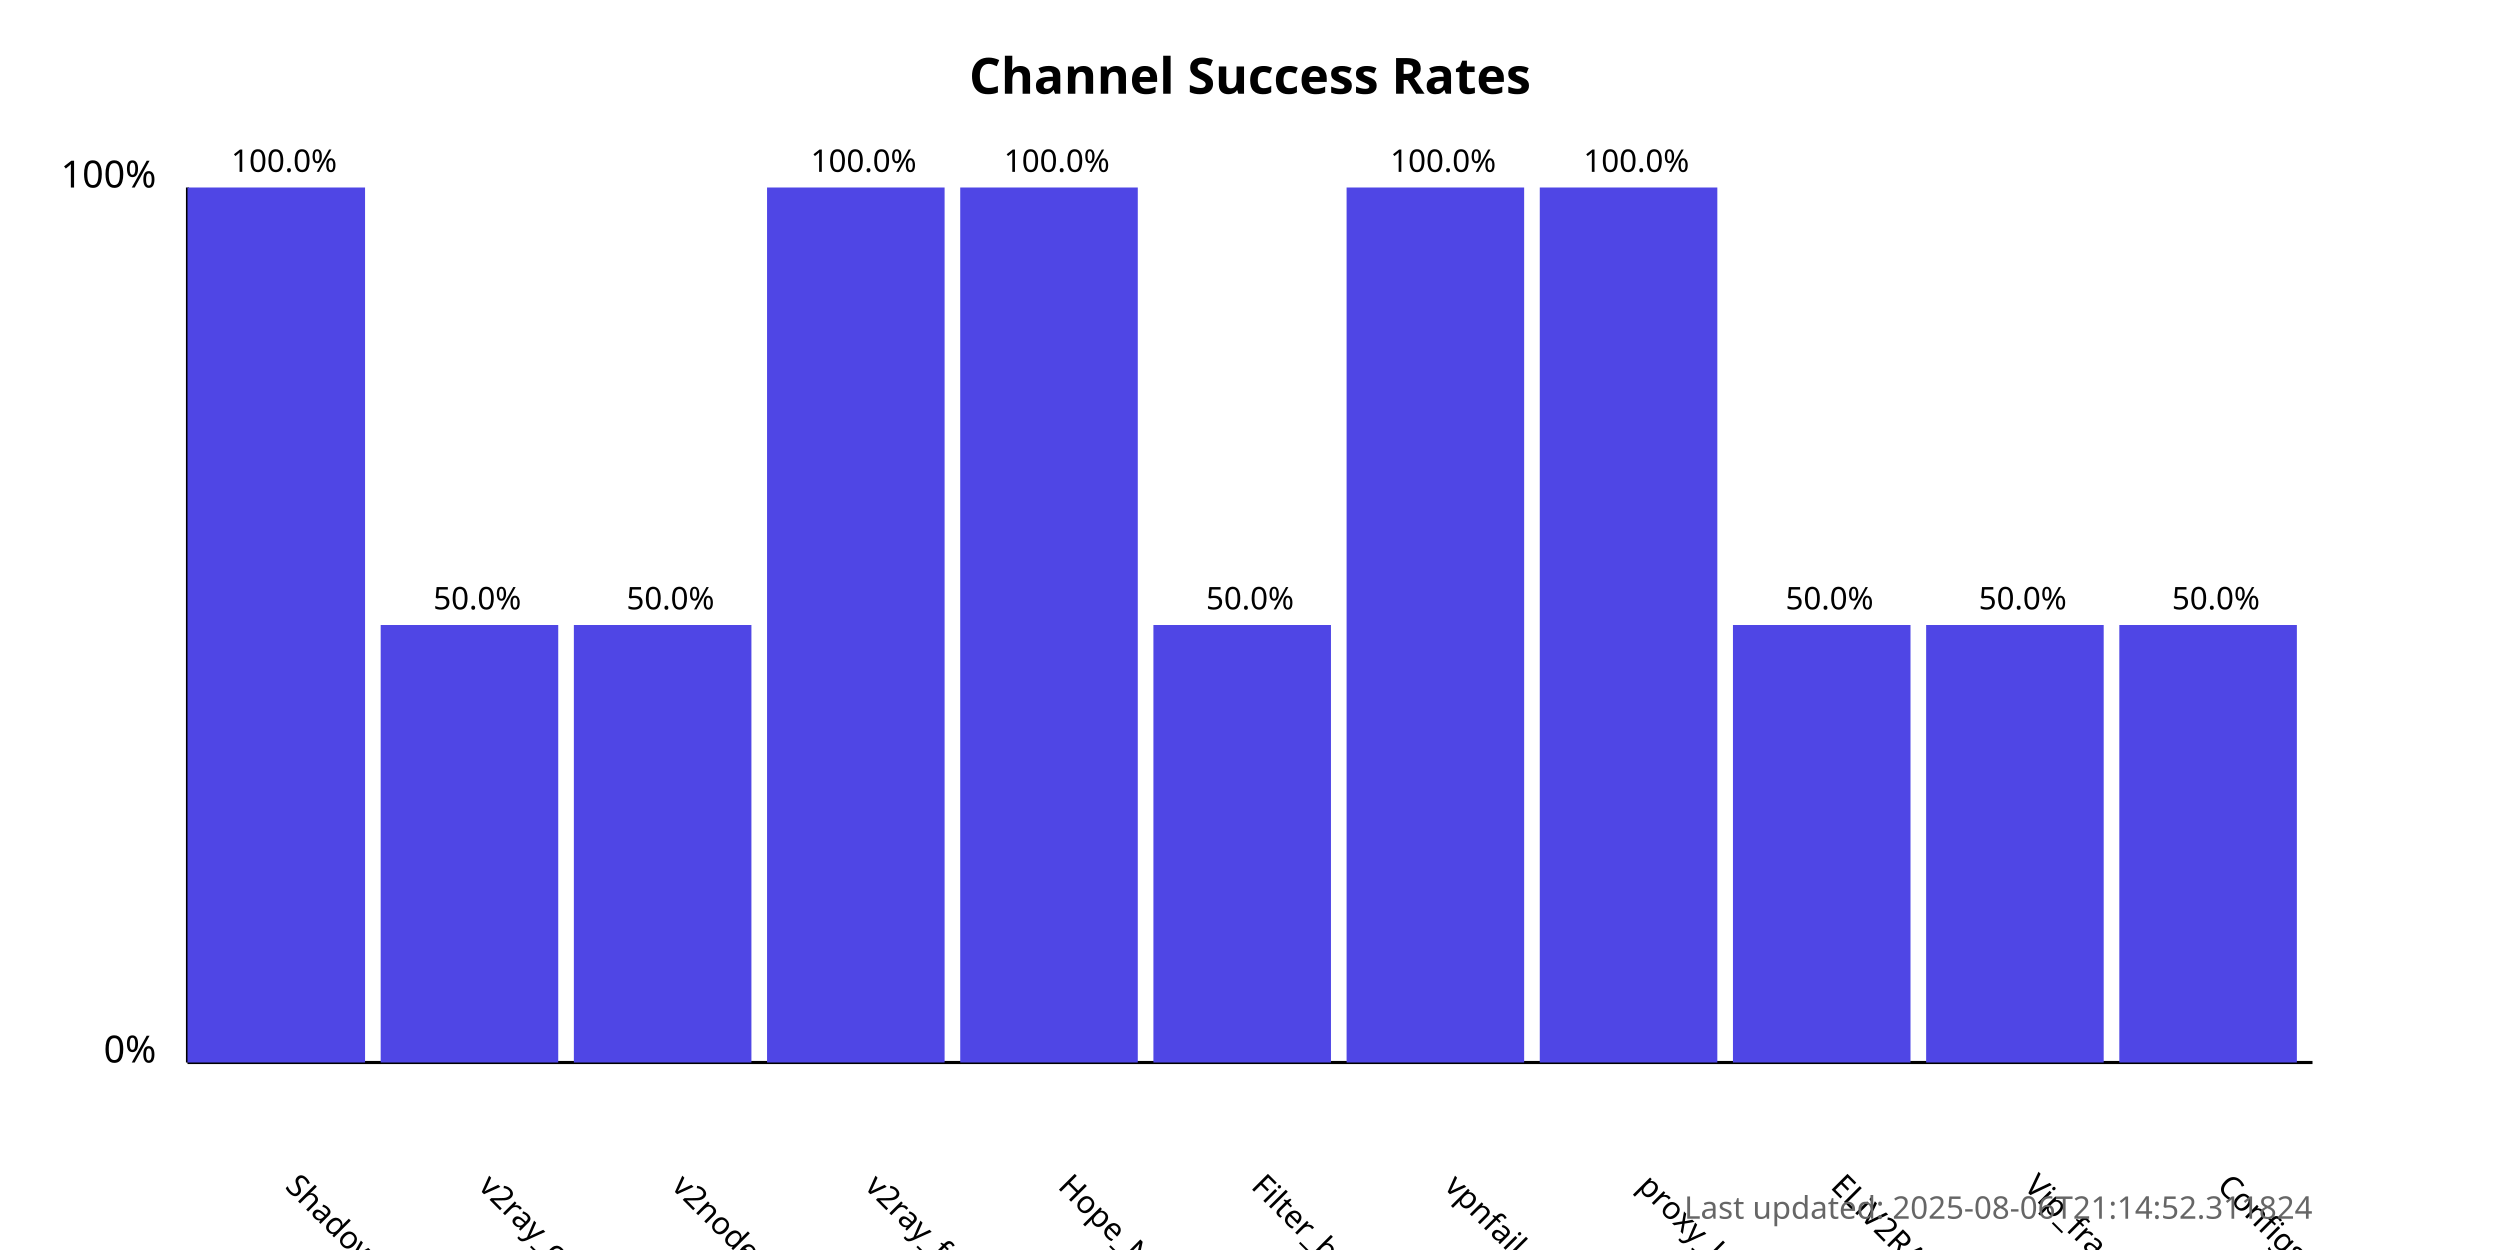
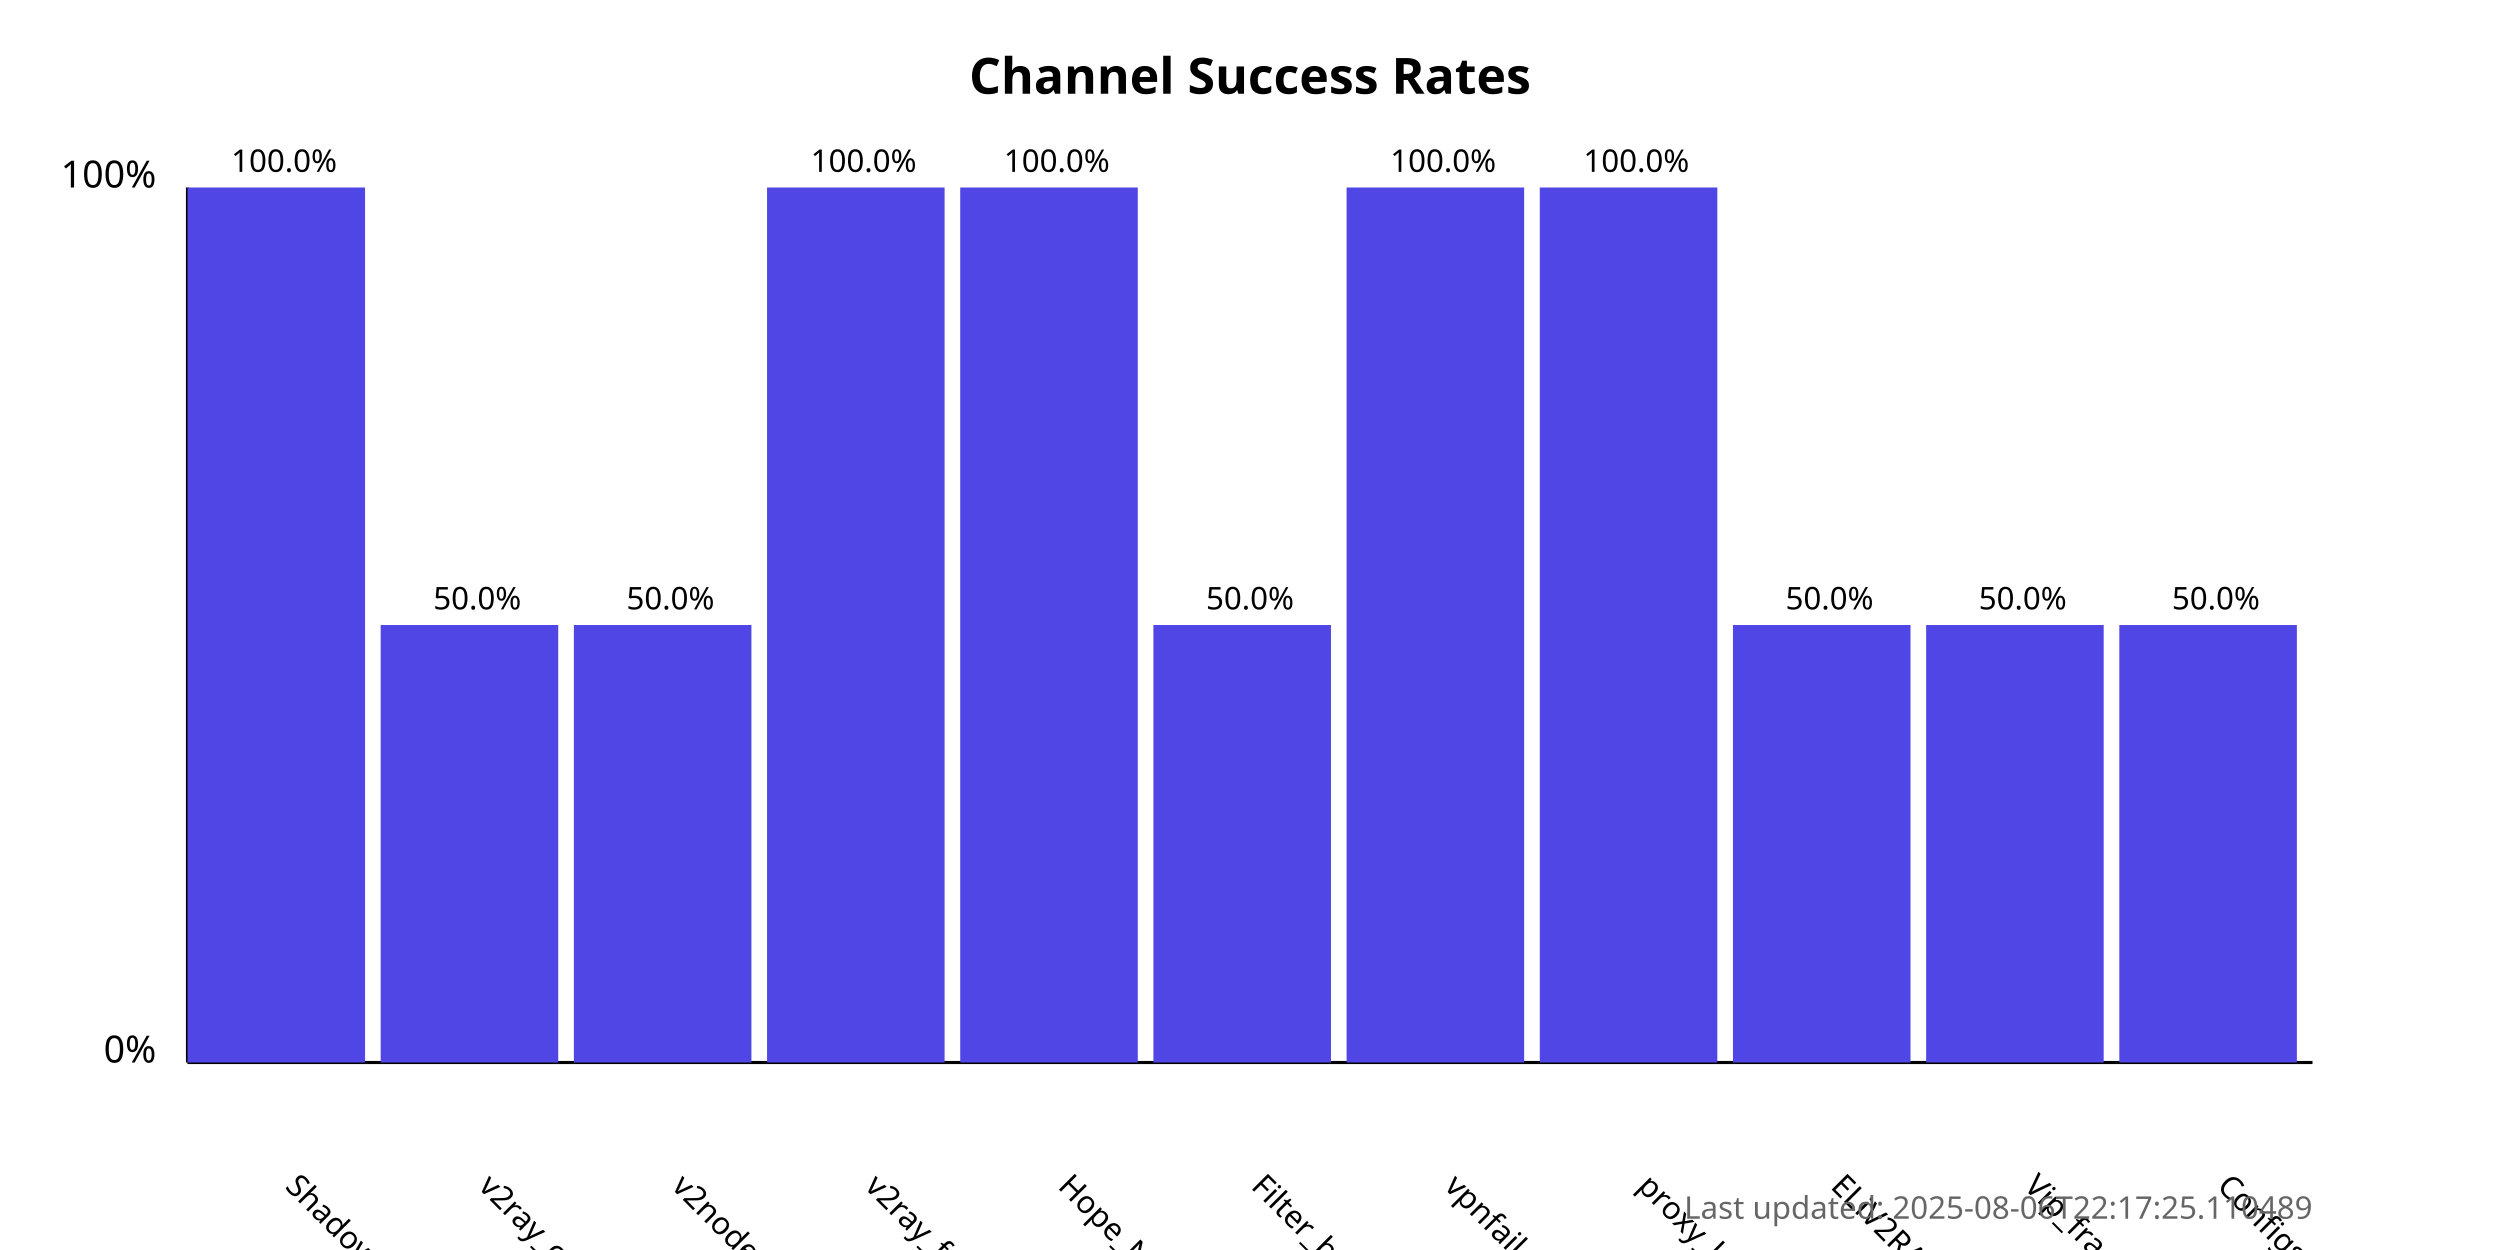
<svg xmlns="http://www.w3.org/2000/svg" width="800" height="400">
  <style>
            .chart-title { font: bold 16px sans-serif; }
            .axis-label { font: 12px sans-serif; }
            .tick-label { font: 10px sans-serif; }
            .bar { fill: #4f46e5; }
            .bar:hover { fill: #6366f1; }
            .timestamp { font: 10px sans-serif; fill: #666; }
        </style>
  <text x="400.0" y="30" text-anchor="middle" class="chart-title">
            Channel Success Rates
        </text>
  <line x1="60" y1="340" x2="60" y2="60" stroke="black" stroke-width="1" />
  <line x1="60" y1="340" x2="740" y2="340" stroke="black" stroke-width="1" />
  <text x="50" y="340" text-anchor="end" class="axis-label">0%</text>
  <text x="50" y="60" text-anchor="end" class="axis-label">100%</text>
  <g>
    <rect x="60" y="60.0" width="56.818" height="280.0" class="bar" />
    <text x="90.909" y="380" transform="rotate(45, 90.90909, 380)" text-anchor="start" class="tick-label">
                ShadowProxy66
            </text>
    <text x="90.909" y="55.0" text-anchor="middle" class="tick-label">
                100.0%
            </text>
  </g>
  <g>
    <rect x="121.818" y="200.0" width="56.818" height="140.0" class="bar" />
    <text x="152.727" y="380" transform="rotate(45, 152.7273, 380)" text-anchor="start" class="tick-label">
                v2ray_configs_pool
            </text>
    <text x="152.727" y="195.0" text-anchor="middle" class="tick-label">
                50.0%
            </text>
  </g>
  <g>
    <rect x="183.636" y="200.0" width="56.818" height="140.0" class="bar" />
    <text x="214.545" y="380" transform="rotate(45, 214.5455, 380)" text-anchor="start" class="tick-label">
                v2nodes
            </text>
    <text x="214.545" y="195.0" text-anchor="middle" class="tick-label">
                50.0%
            </text>
  </g>
  <g>
    <rect x="245.455" y="60.0" width="56.818" height="280.0" class="bar" />
    <text x="276.364" y="380" transform="rotate(45, 276.3636, 380)" text-anchor="start" class="tick-label">
                v2ray_free_conf
            </text>
    <text x="276.364" y="55.0" text-anchor="middle" class="tick-label">
                100.0%
            </text>
  </g>
  <g>
    <rect x="307.273" y="60.0" width="56.818" height="280.0" class="bar" />
    <text x="338.182" y="380" transform="rotate(45, 338.1818, 380)" text-anchor="start" class="tick-label">
                Hope_Net
            </text>
    <text x="338.182" y="55.0" text-anchor="middle" class="tick-label">
                100.0%
            </text>
  </g>
  <g>
    <rect x="369.091" y="200.0" width="56.818" height="140.0" class="bar" />
    <text x="400.0" y="380" transform="rotate(45, 400.0, 380)" text-anchor="start" class="tick-label">
                Filter_breaker
            </text>
    <text x="400.0" y="195.0" text-anchor="middle" class="tick-label">
                50.0%
            </text>
  </g>
  <g>
    <rect x="430.909" y="60.0" width="56.818" height="280.0" class="bar" />
    <text x="461.818" y="380" transform="rotate(45, 461.8182, 380)" text-anchor="start" class="tick-label">
                vpnfail_vless
            </text>
    <text x="461.818" y="55.0" text-anchor="middle" class="tick-label">
                100.0%
            </text>
  </g>
  <g>
    <rect x="492.727" y="60.0" width="56.818" height="280.0" class="bar" />
    <text x="523.636" y="380" transform="rotate(45, 523.6364, 380)" text-anchor="start" class="tick-label">
                proxy_kafee
            </text>
    <text x="523.636" y="55.0" text-anchor="middle" class="tick-label">
                100.0%
            </text>
  </g>
  <g>
    <rect x="554.545" y="200.0" width="56.818" height="140.0" class="bar" />
    <text x="585.455" y="380" transform="rotate(45, 585.4545, 380)" text-anchor="start" class="tick-label">
                ELiV2RAY
            </text>
    <text x="585.455" y="195.0" text-anchor="middle" class="tick-label">
                50.0%
            </text>
  </g>
  <g>
    <rect x="616.364" y="200.0" width="56.818" height="140.0" class="bar" />
    <text x="647.273" y="380" transform="rotate(45, 647.2727, 380)" text-anchor="start" class="tick-label">
                Vip_fragment_v2ray
            </text>
    <text x="647.273" y="195.0" text-anchor="middle" class="tick-label">
                50.0%
            </text>
  </g>
  <g>
    <rect x="678.182" y="200.0" width="56.818" height="140.0" class="bar" />
    <text x="709.091" y="380" transform="rotate(45, 709.0909, 380)" text-anchor="start" class="tick-label">
                ConfigsHubPlus
            </text>
    <text x="709.091" y="195.0" text-anchor="middle" class="tick-label">
                50.0%
            </text>
  </g>
  <text x="740" y="390" text-anchor="end" class="timestamp">
-             Last updated: 2025-08-06T21:14:52.311824
+             Last updated: 2025-08-06T22:17:25.110489
        </text>
</svg>
